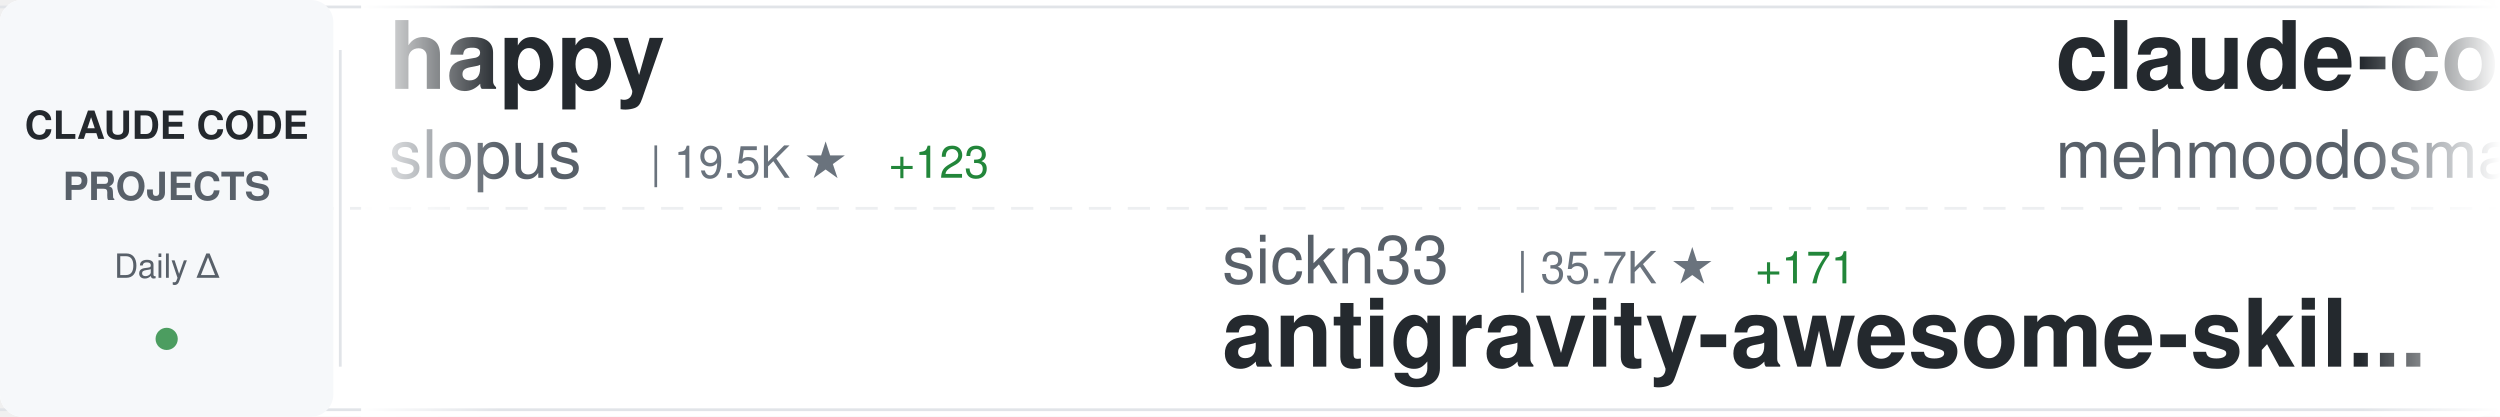
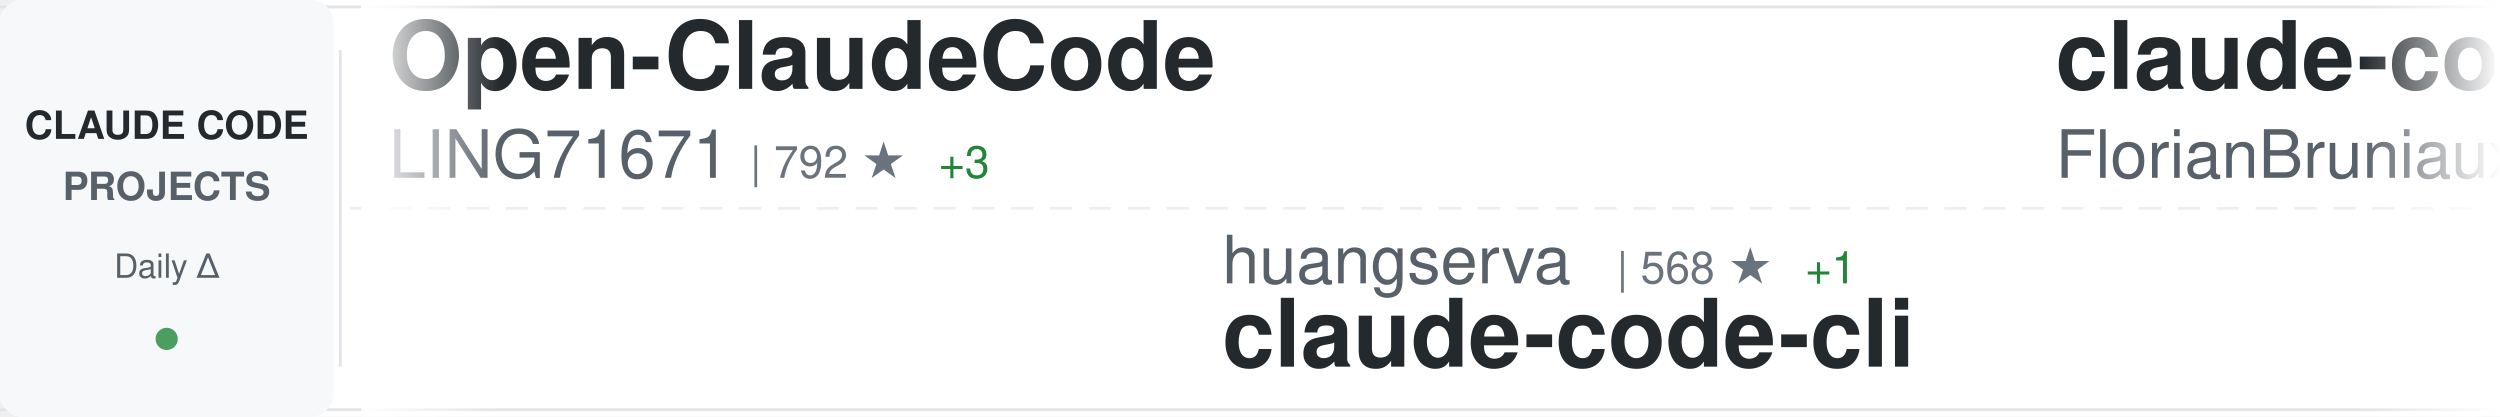
<svg xmlns="http://www.w3.org/2000/svg" width="900" height="150">
  <defs>
    <linearGradient id="awesomeLeftFade" x1="0%" y1="0%" x2="100%" y2="0%">
      <stop offset="0%" style="stop-color:#ffffff;stop-opacity:1" />
      <stop offset="100%" style="stop-color:#ffffff;stop-opacity:0" />
    </linearGradient>
    <linearGradient id="awesomeRightFade" x1="0%" y1="0%" x2="100%" y2="0%">
      <stop offset="0%" style="stop-color:#ffffff;stop-opacity:0" />
      <stop offset="100%" style="stop-color:#ffffff;stop-opacity:1" />
    </linearGradient>
  </defs>
  <rect width="900" height="150" fill="#ffffff" rx="8" />
  <rect x="0" y="2" width="900" height="1" fill="#e1e4e8" />
  <rect x="0" y="147" width="900" height="1" fill="#e1e4e8" />
  <line x1="0" y1="75" x2="900" y2="75" stroke="#e1e4e8" stroke-width="1" stroke-dasharray="8 6" opacity="0.6" />
  <rect x="0" y="0" width="120" height="150" fill="#f6f8fa" rx="8" />
  <text x="60" y="50" font-family="-apple-system, BlinkMacSystemFont, 'Segoe UI', Helvetica, Arial, sans-serif" font-size="14" font-weight="600" fill="#24292e" text-anchor="middle">CLAUDE CODE</text>
  <text x="60" y="72" font-family="-apple-system, BlinkMacSystemFont, 'Segoe UI', Helvetica, Arial, sans-serif" font-size="14" font-weight="600" fill="#586069" text-anchor="middle">PROJECTS</text>
  <text x="60" y="100" font-family="-apple-system, BlinkMacSystemFont, 'Segoe UI', Helvetica, Arial, sans-serif" font-size="12" font-weight="500" fill="#586069" text-anchor="middle">Daily Δ</text>
  <circle cx="60" cy="122" r="4" fill="#22863a" opacity="0.8" />
  <rect x="122" y="18" width="1" height="114" fill="#e1e4e8" />
  <clipPath id="awesomeTickerClip">
    <rect x="130" y="0" width="770" height="150" />
  </clipPath>
  <g clip-path="url(#awesomeTickerClip)">
    <g id="awesomeTickerItems">
      <animateTransform attributeName="transform" attributeType="XML" type="translate" from="0 0" to="-3000 0" dur="54s" repeatCount="indefinite" />
      <g transform="translate(0, 0)">
-         <text x="140" y="32" font-family="-apple-system, BlinkMacSystemFont, 'Segoe UI', Helvetica, Arial, sans-serif" font-size="34" font-weight="600" fill="#24292e">happy</text>
-         <text x="140" y="64" font-family="-apple-system, BlinkMacSystemFont, 'Segoe UI', Helvetica, Arial, sans-serif" font-size="24" font-weight="400" fill="#586069">slopus</text>
-         <text x="234" y="64" font-family="-apple-system, BlinkMacSystemFont, 'Segoe UI', Helvetica, Arial, sans-serif" font-size="16" font-weight="500" fill="#6a737d">| 19.5K ★</text>
-         <text x="320" y="64" font-family="-apple-system, BlinkMacSystemFont, 'Segoe UI', Helvetica, Arial, sans-serif" font-size="16" font-weight="500" fill="#22863a"> +123</text>
+         <text x="140" y="32" font-family="-apple-system, BlinkMacSystemFont, 'Segoe UI', Helvetica, Arial, sans-serif" font-size="34" font-weight="600" fill="#24292e">Open-ClaudeCode</text>
+         <text x="140" y="64" font-family="-apple-system, BlinkMacSystemFont, 'Segoe UI', Helvetica, Arial, sans-serif" font-size="24" font-weight="400" fill="#586069">LING71671</text>
+         <text x="270" y="64" font-family="-apple-system, BlinkMacSystemFont, 'Segoe UI', Helvetica, Arial, sans-serif" font-size="16" font-weight="500" fill="#6a737d">| 792 ★</text>
+         <text x="338" y="64" font-family="-apple-system, BlinkMacSystemFont, 'Segoe UI', Helvetica, Arial, sans-serif" font-size="16" font-weight="500" fill="#22863a"> +3</text>
      </g>
      <g transform="translate(300, 0)">
-         <text x="140" y="102" font-family="-apple-system, BlinkMacSystemFont, 'Segoe UI', Helvetica, Arial, sans-serif" font-size="24" font-weight="400" fill="#586069">sickn33</text>
-         <text x="246" y="102" font-family="-apple-system, BlinkMacSystemFont, 'Segoe UI', Helvetica, Arial, sans-serif" font-size="16" font-weight="500" fill="#6a737d">| 35.7K ★</text>
-         <text x="332" y="102" font-family="-apple-system, BlinkMacSystemFont, 'Segoe UI', Helvetica, Arial, sans-serif" font-size="16" font-weight="500" fill="#22863a"> +171</text>
-         <text x="140" y="132" font-family="-apple-system, BlinkMacSystemFont, 'Segoe UI', Helvetica, Arial, sans-serif" font-size="34" font-weight="600" fill="#24292e">antigravity-awesome-skil...</text>
+         <text x="140" y="102" font-family="-apple-system, BlinkMacSystemFont, 'Segoe UI', Helvetica, Arial, sans-serif" font-size="24" font-weight="400" fill="#586069">huangserva</text>
+         <text x="282" y="102" font-family="-apple-system, BlinkMacSystemFont, 'Segoe UI', Helvetica, Arial, sans-serif" font-size="16" font-weight="500" fill="#6a737d">| 568 ★</text>
+         <text x="350" y="102" font-family="-apple-system, BlinkMacSystemFont, 'Segoe UI', Helvetica, Arial, sans-serif" font-size="16" font-weight="500" fill="#22863a"> +1</text>
+         <text x="140" y="132" font-family="-apple-system, BlinkMacSystemFont, 'Segoe UI', Helvetica, Arial, sans-serif" font-size="34" font-weight="600" fill="#24292e">claude-code-cli</text>
      </g>
      <g transform="translate(600, 0)">
-         <text x="140" y="32" font-family="-apple-system, BlinkMacSystemFont, 'Segoe UI', Helvetica, Arial, sans-serif" font-size="34" font-weight="600" fill="#24292e">claude-code</text>
-         <text x="140" y="64" font-family="-apple-system, BlinkMacSystemFont, 'Segoe UI', Helvetica, Arial, sans-serif" font-size="24" font-weight="400" fill="#586069">mehmoodosman</text>
-         <text x="306" y="64" font-family="-apple-system, BlinkMacSystemFont, 'Segoe UI', Helvetica, Arial, sans-serif" font-size="16" font-weight="500" fill="#6a737d">| 167 ★</text>
+         <text x="140" y="32" font-family="-apple-system, BlinkMacSystemFont, 'Segoe UI', Helvetica, Arial, sans-serif" font-size="34" font-weight="600" fill="#24292e">claude-code-ultimate-gui...</text>
+         <text x="140" y="64" font-family="-apple-system, BlinkMacSystemFont, 'Segoe UI', Helvetica, Arial, sans-serif" font-size="24" font-weight="400" fill="#586069">FlorianBruniaux</text>
+         <text x="342" y="64" font-family="-apple-system, BlinkMacSystemFont, 'Segoe UI', Helvetica, Arial, sans-serif" font-size="16" font-weight="500" fill="#6a737d">| 4.1K ★</text>
+         <text x="419" y="64" font-family="-apple-system, BlinkMacSystemFont, 'Segoe UI', Helvetica, Arial, sans-serif" font-size="16" font-weight="500" fill="#22863a"> +24</text>
      </g>
      <g transform="translate(900, 0)">
-         <text x="140" y="102" font-family="-apple-system, BlinkMacSystemFont, 'Segoe UI', Helvetica, Arial, sans-serif" font-size="24" font-weight="400" fill="#586069">rohitg00</text>
-         <text x="258" y="102" font-family="-apple-system, BlinkMacSystemFont, 'Segoe UI', Helvetica, Arial, sans-serif" font-size="16" font-weight="500" fill="#6a737d">| 1.5K ★</text>
-         <text x="335" y="102" font-family="-apple-system, BlinkMacSystemFont, 'Segoe UI', Helvetica, Arial, sans-serif" font-size="16" font-weight="500" fill="#22863a"> +20</text>
-         <text x="140" y="132" font-family="-apple-system, BlinkMacSystemFont, 'Segoe UI', Helvetica, Arial, sans-serif" font-size="34" font-weight="600" fill="#24292e">awesome-claude-code-tool...</text>
+         <text x="140" y="102" font-family="-apple-system, BlinkMacSystemFont, 'Segoe UI', Helvetica, Arial, sans-serif" font-size="24" font-weight="400" fill="#586069">liuup</text>
+         <text x="222" y="102" font-family="-apple-system, BlinkMacSystemFont, 'Segoe UI', Helvetica, Arial, sans-serif" font-size="16" font-weight="500" fill="#6a737d">| 2.1K ★</text>
+         <text x="299" y="102" font-family="-apple-system, BlinkMacSystemFont, 'Segoe UI', Helvetica, Arial, sans-serif" font-size="16" font-weight="500" fill="#22863a"> +35</text>
+         <text x="140" y="132" font-family="-apple-system, BlinkMacSystemFont, 'Segoe UI', Helvetica, Arial, sans-serif" font-size="34" font-weight="600" fill="#24292e">claude-code-analysis</text>
      </g>
      <g transform="translate(1200, 0)">
-         <text x="140" y="32" font-family="-apple-system, BlinkMacSystemFont, 'Segoe UI', Helvetica, Arial, sans-serif" font-size="34" font-weight="600" fill="#24292e">claude-code-proxy</text>
-         <text x="140" y="64" font-family="-apple-system, BlinkMacSystemFont, 'Segoe UI', Helvetica, Arial, sans-serif" font-size="24" font-weight="400" fill="#586069">fuergaosi233</text>
-         <text x="306" y="64" font-family="-apple-system, BlinkMacSystemFont, 'Segoe UI', Helvetica, Arial, sans-serif" font-size="16" font-weight="500" fill="#6a737d">| 2.5K ★</text>
-         <text x="383" y="64" font-family="-apple-system, BlinkMacSystemFont, 'Segoe UI', Helvetica, Arial, sans-serif" font-size="16" font-weight="500" fill="#22863a"> +6</text>
+         <text x="140" y="32" font-family="-apple-system, BlinkMacSystemFont, 'Segoe UI', Helvetica, Arial, sans-serif" font-size="34" font-weight="600" fill="#24292e">andrej-karpathy-skills</text>
+         <text x="140" y="64" font-family="-apple-system, BlinkMacSystemFont, 'Segoe UI', Helvetica, Arial, sans-serif" font-size="24" font-weight="400" fill="#586069">forrestchang</text>
+         <text x="306" y="64" font-family="-apple-system, BlinkMacSystemFont, 'Segoe UI', Helvetica, Arial, sans-serif" font-size="16" font-weight="500" fill="#6a737d">| 101.2K ★</text>
+         <text x="401" y="64" font-family="-apple-system, BlinkMacSystemFont, 'Segoe UI', Helvetica, Arial, sans-serif" font-size="16" font-weight="500" fill="#22863a"> +3.4K</text>
      </g>
      <g transform="translate(1500, 0)">
-         <text x="140" y="102" font-family="-apple-system, BlinkMacSystemFont, 'Segoe UI', Helvetica, Arial, sans-serif" font-size="24" font-weight="400" fill="#586069">https-deeplearning-ai</text>
-         <text x="414" y="102" font-family="-apple-system, BlinkMacSystemFont, 'Segoe UI', Helvetica, Arial, sans-serif" font-size="16" font-weight="500" fill="#6a737d">| 498 ★</text>
-         <text x="482" y="102" font-family="-apple-system, BlinkMacSystemFont, 'Segoe UI', Helvetica, Arial, sans-serif" font-size="16" font-weight="500" fill="#22863a"> +1</text>
-         <text x="140" y="132" font-family="-apple-system, BlinkMacSystemFont, 'Segoe UI', Helvetica, Arial, sans-serif" font-size="34" font-weight="600" fill="#24292e">sc-claude-code-files</text>
+         <text x="140" y="102" font-family="-apple-system, BlinkMacSystemFont, 'Segoe UI', Helvetica, Arial, sans-serif" font-size="24" font-weight="400" fill="#586069">affaan-m</text>
+         <text x="258" y="102" font-family="-apple-system, BlinkMacSystemFont, 'Segoe UI', Helvetica, Arial, sans-serif" font-size="16" font-weight="500" fill="#6a737d">| 170.5K ★</text>
+         <text x="353" y="102" font-family="-apple-system, BlinkMacSystemFont, 'Segoe UI', Helvetica, Arial, sans-serif" font-size="16" font-weight="500" fill="#22863a"> +839</text>
+         <text x="140" y="132" font-family="-apple-system, BlinkMacSystemFont, 'Segoe UI', Helvetica, Arial, sans-serif" font-size="34" font-weight="600" fill="#24292e">everything-claude-code</text>
      </g>
      <g transform="translate(1800, 0)">
-         <text x="140" y="32" font-family="-apple-system, BlinkMacSystemFont, 'Segoe UI', Helvetica, Arial, sans-serif" font-size="34" font-weight="600" fill="#24292e">how-claude-code-works</text>
-         <text x="140" y="64" font-family="-apple-system, BlinkMacSystemFont, 'Segoe UI', Helvetica, Arial, sans-serif" font-size="24" font-weight="400" fill="#586069">Windy3f3f3f3f</text>
-         <text x="318" y="64" font-family="-apple-system, BlinkMacSystemFont, 'Segoe UI', Helvetica, Arial, sans-serif" font-size="16" font-weight="500" fill="#6a737d">| 2.1K ★</text>
-         <text x="395" y="64" font-family="-apple-system, BlinkMacSystemFont, 'Segoe UI', Helvetica, Arial, sans-serif" font-size="16" font-weight="500" fill="#22863a"> +14</text>
+         <text x="140" y="32" font-family="-apple-system, BlinkMacSystemFont, 'Segoe UI', Helvetica, Arial, sans-serif" font-size="34" font-weight="600" fill="#24292e">claude-code-sourcemap</text>
+         <text x="140" y="64" font-family="-apple-system, BlinkMacSystemFont, 'Segoe UI', Helvetica, Arial, sans-serif" font-size="24" font-weight="400" fill="#586069">ChinaSiro</text>
+         <text x="270" y="64" font-family="-apple-system, BlinkMacSystemFont, 'Segoe UI', Helvetica, Arial, sans-serif" font-size="16" font-weight="500" fill="#6a737d">| 9.1K ★</text>
+         <text x="347" y="64" font-family="-apple-system, BlinkMacSystemFont, 'Segoe UI', Helvetica, Arial, sans-serif" font-size="16" font-weight="500" fill="#22863a"> +10</text>
      </g>
      <g transform="translate(2100, 0)">
-         <text x="140" y="102" font-family="-apple-system, BlinkMacSystemFont, 'Segoe UI', Helvetica, Arial, sans-serif" font-size="24" font-weight="400" fill="#586069">xorespesp</text>
-         <text x="270" y="102" font-family="-apple-system, BlinkMacSystemFont, 'Segoe UI', Helvetica, Arial, sans-serif" font-size="16" font-weight="500" fill="#6a737d">| 220 ★</text>
-         <text x="140" y="132" font-family="-apple-system, BlinkMacSystemFont, 'Segoe UI', Helvetica, Arial, sans-serif" font-size="34" font-weight="600" fill="#24292e">claude-code</text>
+         <text x="140" y="102" font-family="-apple-system, BlinkMacSystemFont, 'Segoe UI', Helvetica, Arial, sans-serif" font-size="24" font-weight="400" fill="#586069">diet103</text>
+         <text x="246" y="102" font-family="-apple-system, BlinkMacSystemFont, 'Segoe UI', Helvetica, Arial, sans-serif" font-size="16" font-weight="500" fill="#6a737d">| 9.6K ★</text>
+         <text x="323" y="102" font-family="-apple-system, BlinkMacSystemFont, 'Segoe UI', Helvetica, Arial, sans-serif" font-size="16" font-weight="500" fill="#22863a"> +7</text>
+         <text x="140" y="132" font-family="-apple-system, BlinkMacSystemFont, 'Segoe UI', Helvetica, Arial, sans-serif" font-size="34" font-weight="600" fill="#24292e">claude-code-infrastructu...</text>
      </g>
      <g transform="translate(2400, 0)">
-         <text x="140" y="32" font-family="-apple-system, BlinkMacSystemFont, 'Segoe UI', Helvetica, Arial, sans-serif" font-size="34" font-weight="600" fill="#24292e">claude-code-pm-course</text>
-         <text x="140" y="64" font-family="-apple-system, BlinkMacSystemFont, 'Segoe UI', Helvetica, Arial, sans-serif" font-size="24" font-weight="400" fill="#586069">carlvellotti</text>
-         <text x="306" y="64" font-family="-apple-system, BlinkMacSystemFont, 'Segoe UI', Helvetica, Arial, sans-serif" font-size="16" font-weight="500" fill="#6a737d">| 1.9K ★</text>
-         <text x="383" y="64" font-family="-apple-system, BlinkMacSystemFont, 'Segoe UI', Helvetica, Arial, sans-serif" font-size="16" font-weight="500" fill="#22863a"> +7</text>
+         <text x="140" y="32" font-family="-apple-system, BlinkMacSystemFont, 'Segoe UI', Helvetica, Arial, sans-serif" font-size="34" font-weight="600" fill="#24292e">claude-code</text>
+         <text x="140" y="64" font-family="-apple-system, BlinkMacSystemFont, 'Segoe UI', Helvetica, Arial, sans-serif" font-size="24" font-weight="400" fill="#586069">jarmuine</text>
+         <text x="258" y="64" font-family="-apple-system, BlinkMacSystemFont, 'Segoe UI', Helvetica, Arial, sans-serif" font-size="16" font-weight="500" fill="#6a737d">| 2.1K ★</text>
+         <text x="335" y="64" font-family="-apple-system, BlinkMacSystemFont, 'Segoe UI', Helvetica, Arial, sans-serif" font-size="16" font-weight="500" fill="#22863a"> +9</text>
      </g>
      <g transform="translate(2700, 0)">
-         <text x="140" y="102" font-family="-apple-system, BlinkMacSystemFont, 'Segoe UI', Helvetica, Arial, sans-serif" font-size="24" font-weight="400" fill="#586069">ruvnet</text>
-         <text x="234" y="102" font-family="-apple-system, BlinkMacSystemFont, 'Segoe UI', Helvetica, Arial, sans-serif" font-size="16" font-weight="500" fill="#6a737d">| 34.0K ★</text>
-         <text x="320" y="102" font-family="-apple-system, BlinkMacSystemFont, 'Segoe UI', Helvetica, Arial, sans-serif" font-size="16" font-weight="500" fill="#22863a"> +173</text>
-         <text x="140" y="132" font-family="-apple-system, BlinkMacSystemFont, 'Segoe UI', Helvetica, Arial, sans-serif" font-size="34" font-weight="600" fill="#24292e">ruflo</text>
+         <text x="140" y="102" font-family="-apple-system, BlinkMacSystemFont, 'Segoe UI', Helvetica, Arial, sans-serif" font-size="24" font-weight="400" fill="#586069">router-for-me</text>
+         <text x="318" y="102" font-family="-apple-system, BlinkMacSystemFont, 'Segoe UI', Helvetica, Arial, sans-serif" font-size="16" font-weight="500" fill="#6a737d">| 29.9K ★</text>
+         <text x="404" y="102" font-family="-apple-system, BlinkMacSystemFont, 'Segoe UI', Helvetica, Arial, sans-serif" font-size="16" font-weight="500" fill="#22863a"> +319</text>
+         <text x="140" y="132" font-family="-apple-system, BlinkMacSystemFont, 'Segoe UI', Helvetica, Arial, sans-serif" font-size="34" font-weight="600" fill="#24292e">CLIProxyAPI</text>
      </g>
      <g transform="translate(3000, 0)">
-         <text x="140" y="32" font-family="-apple-system, BlinkMacSystemFont, 'Segoe UI', Helvetica, Arial, sans-serif" font-size="34" font-weight="600" fill="#24292e">happy</text>
-         <text x="140" y="64" font-family="-apple-system, BlinkMacSystemFont, 'Segoe UI', Helvetica, Arial, sans-serif" font-size="24" font-weight="400" fill="#586069">slopus</text>
-         <text x="234" y="64" font-family="-apple-system, BlinkMacSystemFont, 'Segoe UI', Helvetica, Arial, sans-serif" font-size="16" font-weight="500" fill="#6a737d">| 19.5K ★</text>
-         <text x="320" y="64" font-family="-apple-system, BlinkMacSystemFont, 'Segoe UI', Helvetica, Arial, sans-serif" font-size="16" font-weight="500" fill="#22863a"> +123</text>
+         <text x="140" y="32" font-family="-apple-system, BlinkMacSystemFont, 'Segoe UI', Helvetica, Arial, sans-serif" font-size="34" font-weight="600" fill="#24292e">Open-ClaudeCode</text>
+         <text x="140" y="64" font-family="-apple-system, BlinkMacSystemFont, 'Segoe UI', Helvetica, Arial, sans-serif" font-size="24" font-weight="400" fill="#586069">LING71671</text>
+         <text x="270" y="64" font-family="-apple-system, BlinkMacSystemFont, 'Segoe UI', Helvetica, Arial, sans-serif" font-size="16" font-weight="500" fill="#6a737d">| 792 ★</text>
+         <text x="338" y="64" font-family="-apple-system, BlinkMacSystemFont, 'Segoe UI', Helvetica, Arial, sans-serif" font-size="16" font-weight="500" fill="#22863a"> +3</text>
      </g>
      <g transform="translate(3300, 0)">
-         <text x="140" y="102" font-family="-apple-system, BlinkMacSystemFont, 'Segoe UI', Helvetica, Arial, sans-serif" font-size="24" font-weight="400" fill="#586069">sickn33</text>
-         <text x="246" y="102" font-family="-apple-system, BlinkMacSystemFont, 'Segoe UI', Helvetica, Arial, sans-serif" font-size="16" font-weight="500" fill="#6a737d">| 35.7K ★</text>
-         <text x="332" y="102" font-family="-apple-system, BlinkMacSystemFont, 'Segoe UI', Helvetica, Arial, sans-serif" font-size="16" font-weight="500" fill="#22863a"> +171</text>
-         <text x="140" y="132" font-family="-apple-system, BlinkMacSystemFont, 'Segoe UI', Helvetica, Arial, sans-serif" font-size="34" font-weight="600" fill="#24292e">antigravity-awesome-skil...</text>
+         <text x="140" y="102" font-family="-apple-system, BlinkMacSystemFont, 'Segoe UI', Helvetica, Arial, sans-serif" font-size="24" font-weight="400" fill="#586069">huangserva</text>
+         <text x="282" y="102" font-family="-apple-system, BlinkMacSystemFont, 'Segoe UI', Helvetica, Arial, sans-serif" font-size="16" font-weight="500" fill="#6a737d">| 568 ★</text>
+         <text x="350" y="102" font-family="-apple-system, BlinkMacSystemFont, 'Segoe UI', Helvetica, Arial, sans-serif" font-size="16" font-weight="500" fill="#22863a"> +1</text>
+         <text x="140" y="132" font-family="-apple-system, BlinkMacSystemFont, 'Segoe UI', Helvetica, Arial, sans-serif" font-size="34" font-weight="600" fill="#24292e">claude-code-cli</text>
      </g>
      <g transform="translate(3600, 0)">
-         <text x="140" y="32" font-family="-apple-system, BlinkMacSystemFont, 'Segoe UI', Helvetica, Arial, sans-serif" font-size="34" font-weight="600" fill="#24292e">claude-code</text>
-         <text x="140" y="64" font-family="-apple-system, BlinkMacSystemFont, 'Segoe UI', Helvetica, Arial, sans-serif" font-size="24" font-weight="400" fill="#586069">mehmoodosman</text>
-         <text x="306" y="64" font-family="-apple-system, BlinkMacSystemFont, 'Segoe UI', Helvetica, Arial, sans-serif" font-size="16" font-weight="500" fill="#6a737d">| 167 ★</text>
+         <text x="140" y="32" font-family="-apple-system, BlinkMacSystemFont, 'Segoe UI', Helvetica, Arial, sans-serif" font-size="34" font-weight="600" fill="#24292e">claude-code-ultimate-gui...</text>
+         <text x="140" y="64" font-family="-apple-system, BlinkMacSystemFont, 'Segoe UI', Helvetica, Arial, sans-serif" font-size="24" font-weight="400" fill="#586069">FlorianBruniaux</text>
+         <text x="342" y="64" font-family="-apple-system, BlinkMacSystemFont, 'Segoe UI', Helvetica, Arial, sans-serif" font-size="16" font-weight="500" fill="#6a737d">| 4.1K ★</text>
+         <text x="419" y="64" font-family="-apple-system, BlinkMacSystemFont, 'Segoe UI', Helvetica, Arial, sans-serif" font-size="16" font-weight="500" fill="#22863a"> +24</text>
      </g>
      <g transform="translate(3900, 0)">
-         <text x="140" y="102" font-family="-apple-system, BlinkMacSystemFont, 'Segoe UI', Helvetica, Arial, sans-serif" font-size="24" font-weight="400" fill="#586069">rohitg00</text>
-         <text x="258" y="102" font-family="-apple-system, BlinkMacSystemFont, 'Segoe UI', Helvetica, Arial, sans-serif" font-size="16" font-weight="500" fill="#6a737d">| 1.5K ★</text>
-         <text x="335" y="102" font-family="-apple-system, BlinkMacSystemFont, 'Segoe UI', Helvetica, Arial, sans-serif" font-size="16" font-weight="500" fill="#22863a"> +20</text>
-         <text x="140" y="132" font-family="-apple-system, BlinkMacSystemFont, 'Segoe UI', Helvetica, Arial, sans-serif" font-size="34" font-weight="600" fill="#24292e">awesome-claude-code-tool...</text>
+         <text x="140" y="102" font-family="-apple-system, BlinkMacSystemFont, 'Segoe UI', Helvetica, Arial, sans-serif" font-size="24" font-weight="400" fill="#586069">liuup</text>
+         <text x="222" y="102" font-family="-apple-system, BlinkMacSystemFont, 'Segoe UI', Helvetica, Arial, sans-serif" font-size="16" font-weight="500" fill="#6a737d">| 2.1K ★</text>
+         <text x="299" y="102" font-family="-apple-system, BlinkMacSystemFont, 'Segoe UI', Helvetica, Arial, sans-serif" font-size="16" font-weight="500" fill="#22863a"> +35</text>
+         <text x="140" y="132" font-family="-apple-system, BlinkMacSystemFont, 'Segoe UI', Helvetica, Arial, sans-serif" font-size="34" font-weight="600" fill="#24292e">claude-code-analysis</text>
      </g>
    </g>
  </g>
  <rect x="130" y="0" width="50" height="150" fill="url(#awesomeLeftFade)" />
  <rect x="850" y="0" width="50" height="150" fill="url(#awesomeRightFade)" />
</svg>
